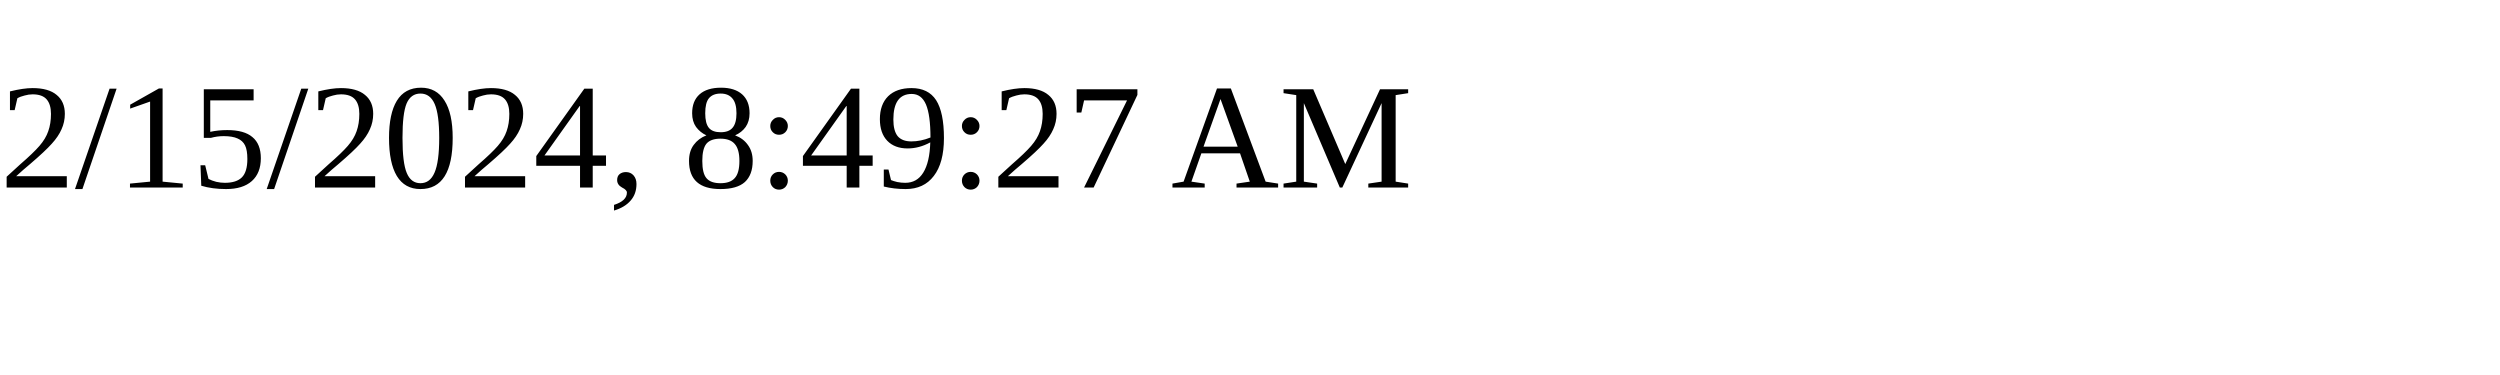
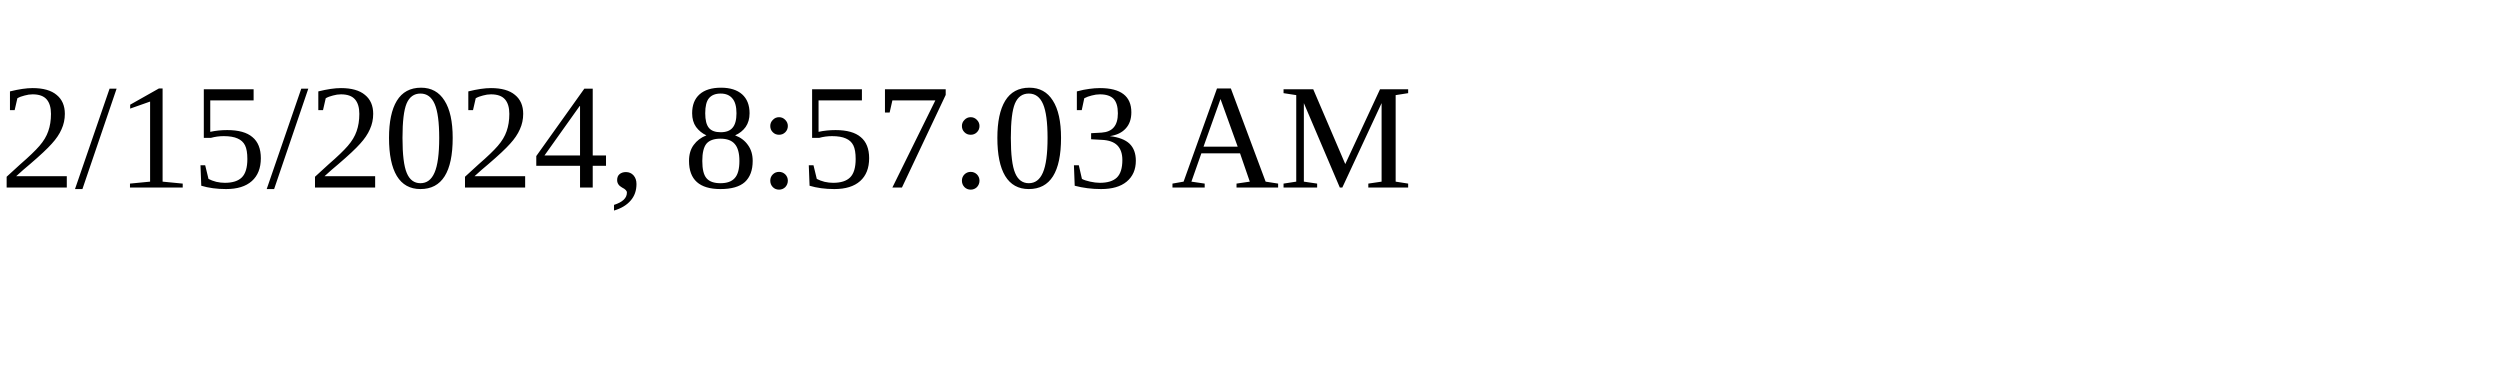
<svg xmlns="http://www.w3.org/2000/svg" height="30" width="200">
-   <text x="0" y="15">2/15/2024, 8:49:27 AM</text>
+   <text x="0" y="15">2/15/2024, 8:57:03 AM</text>
</svg>
